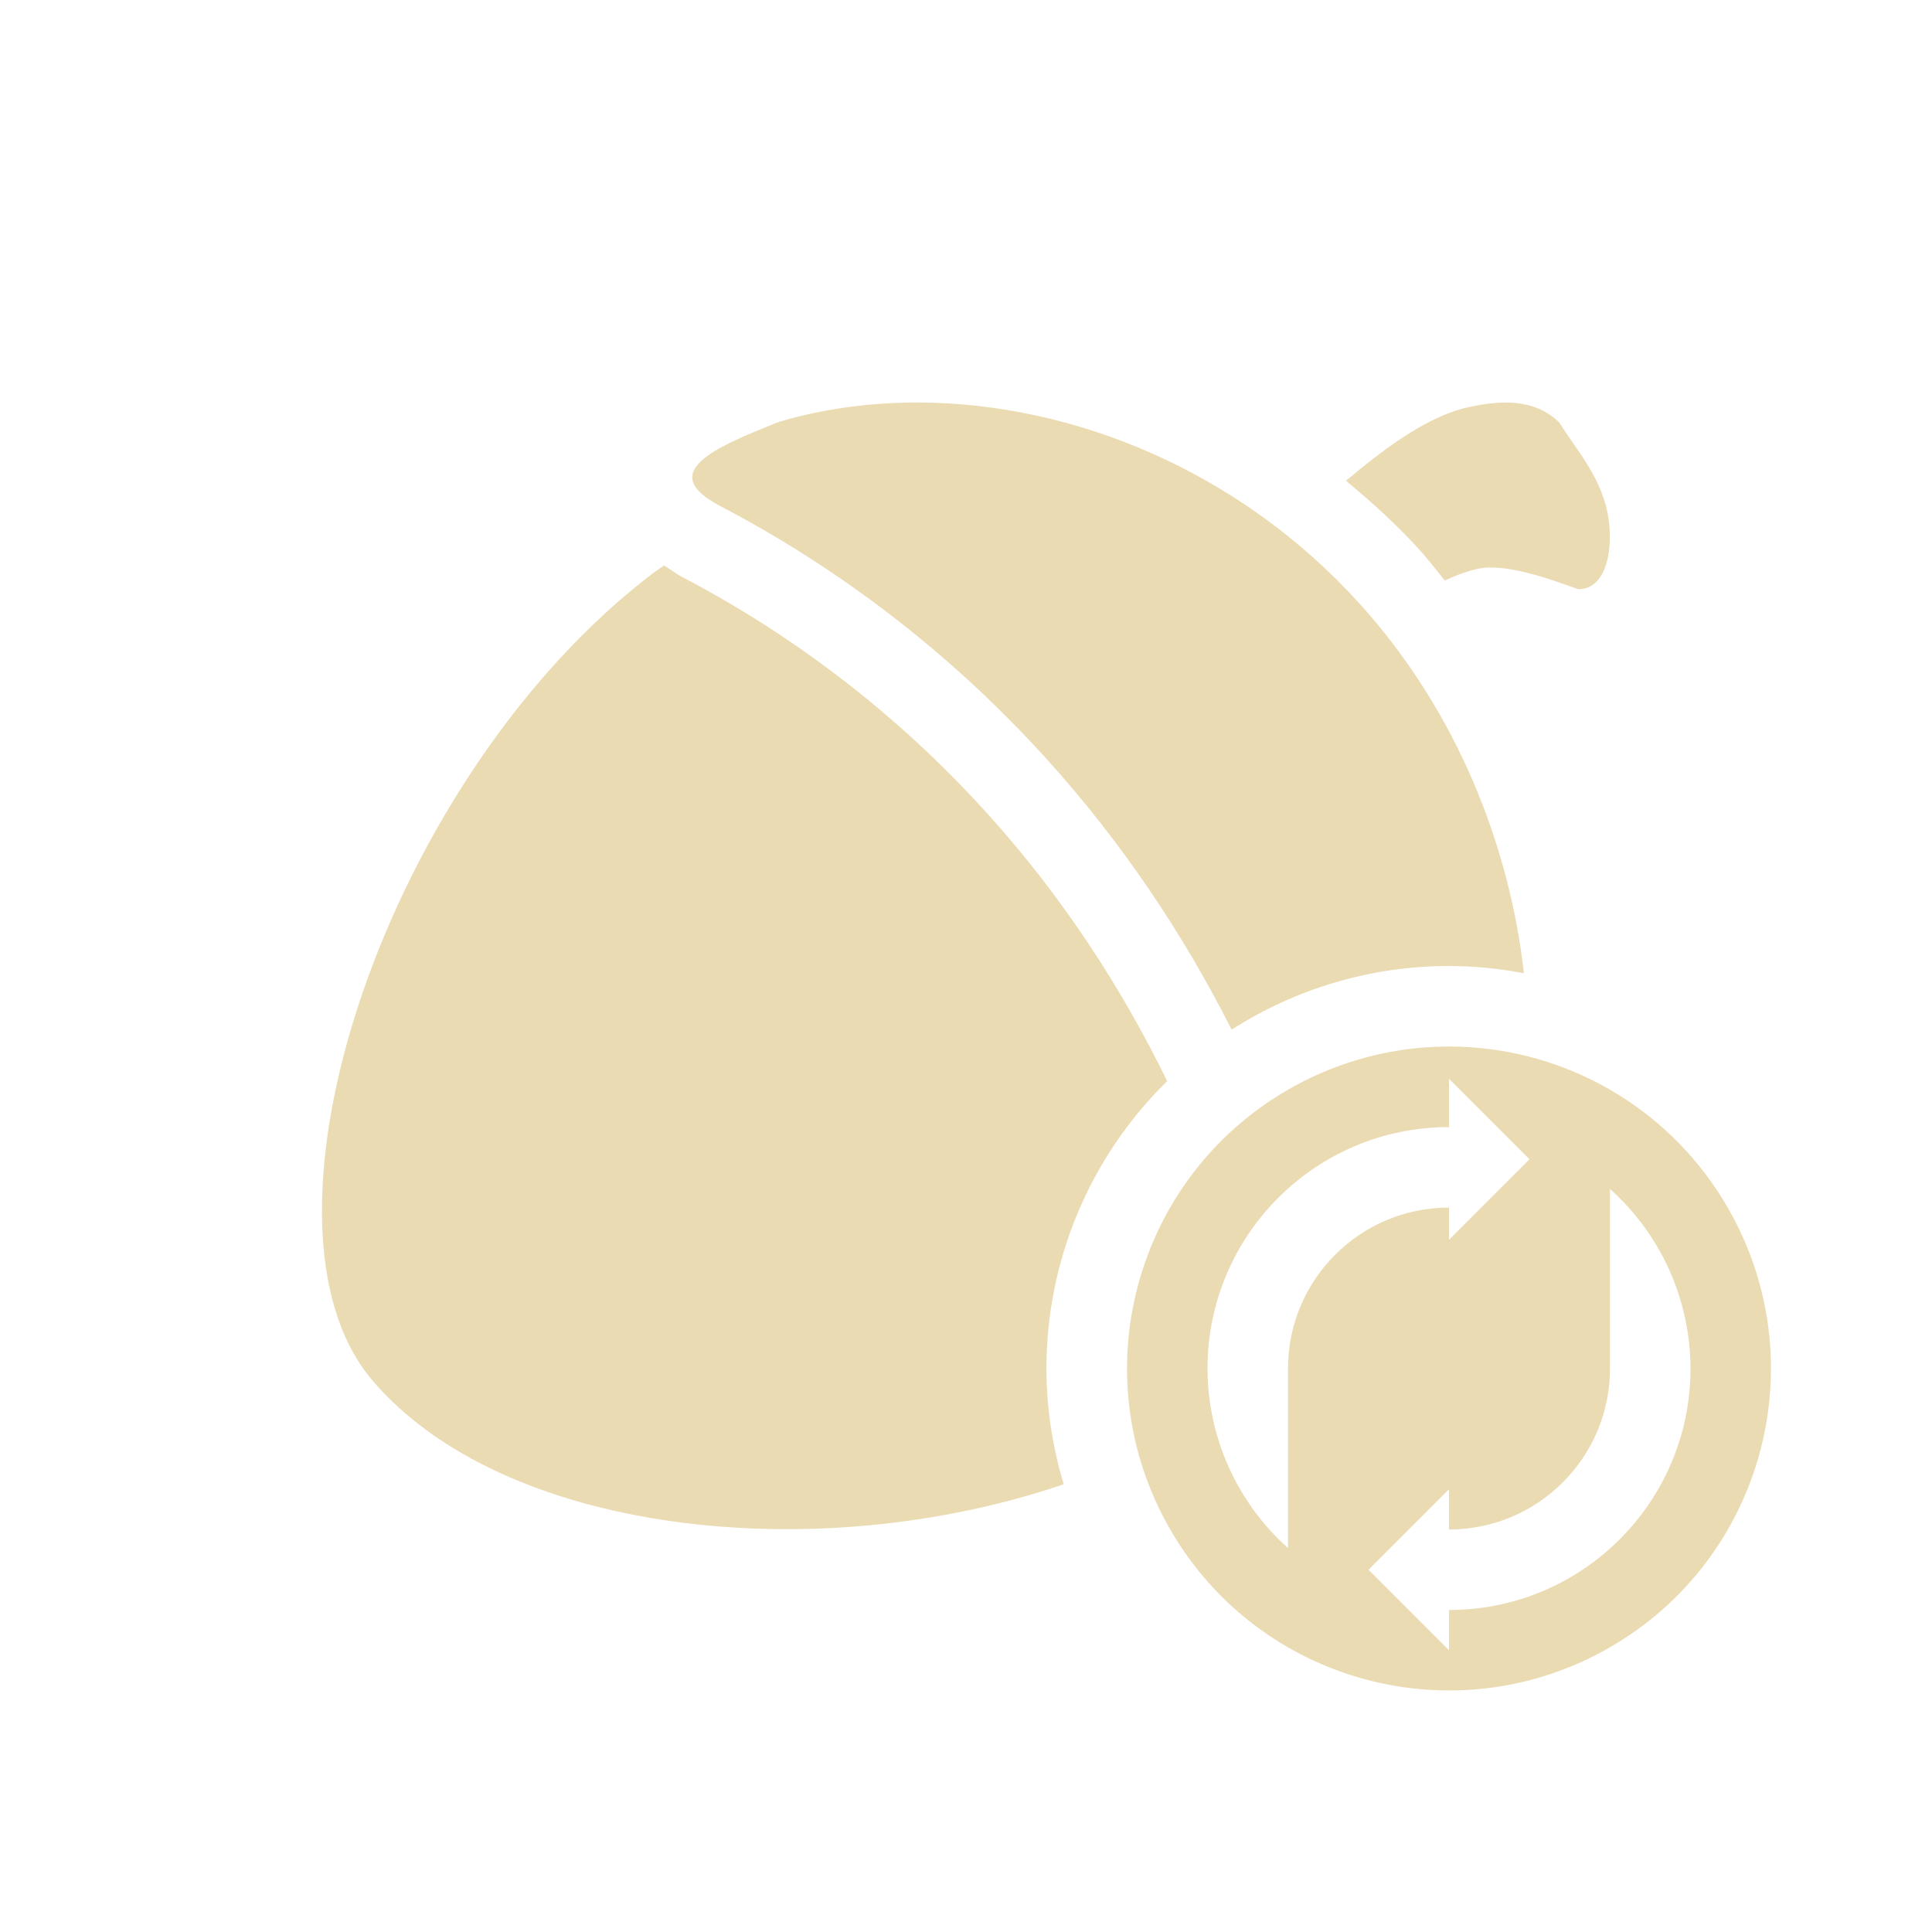
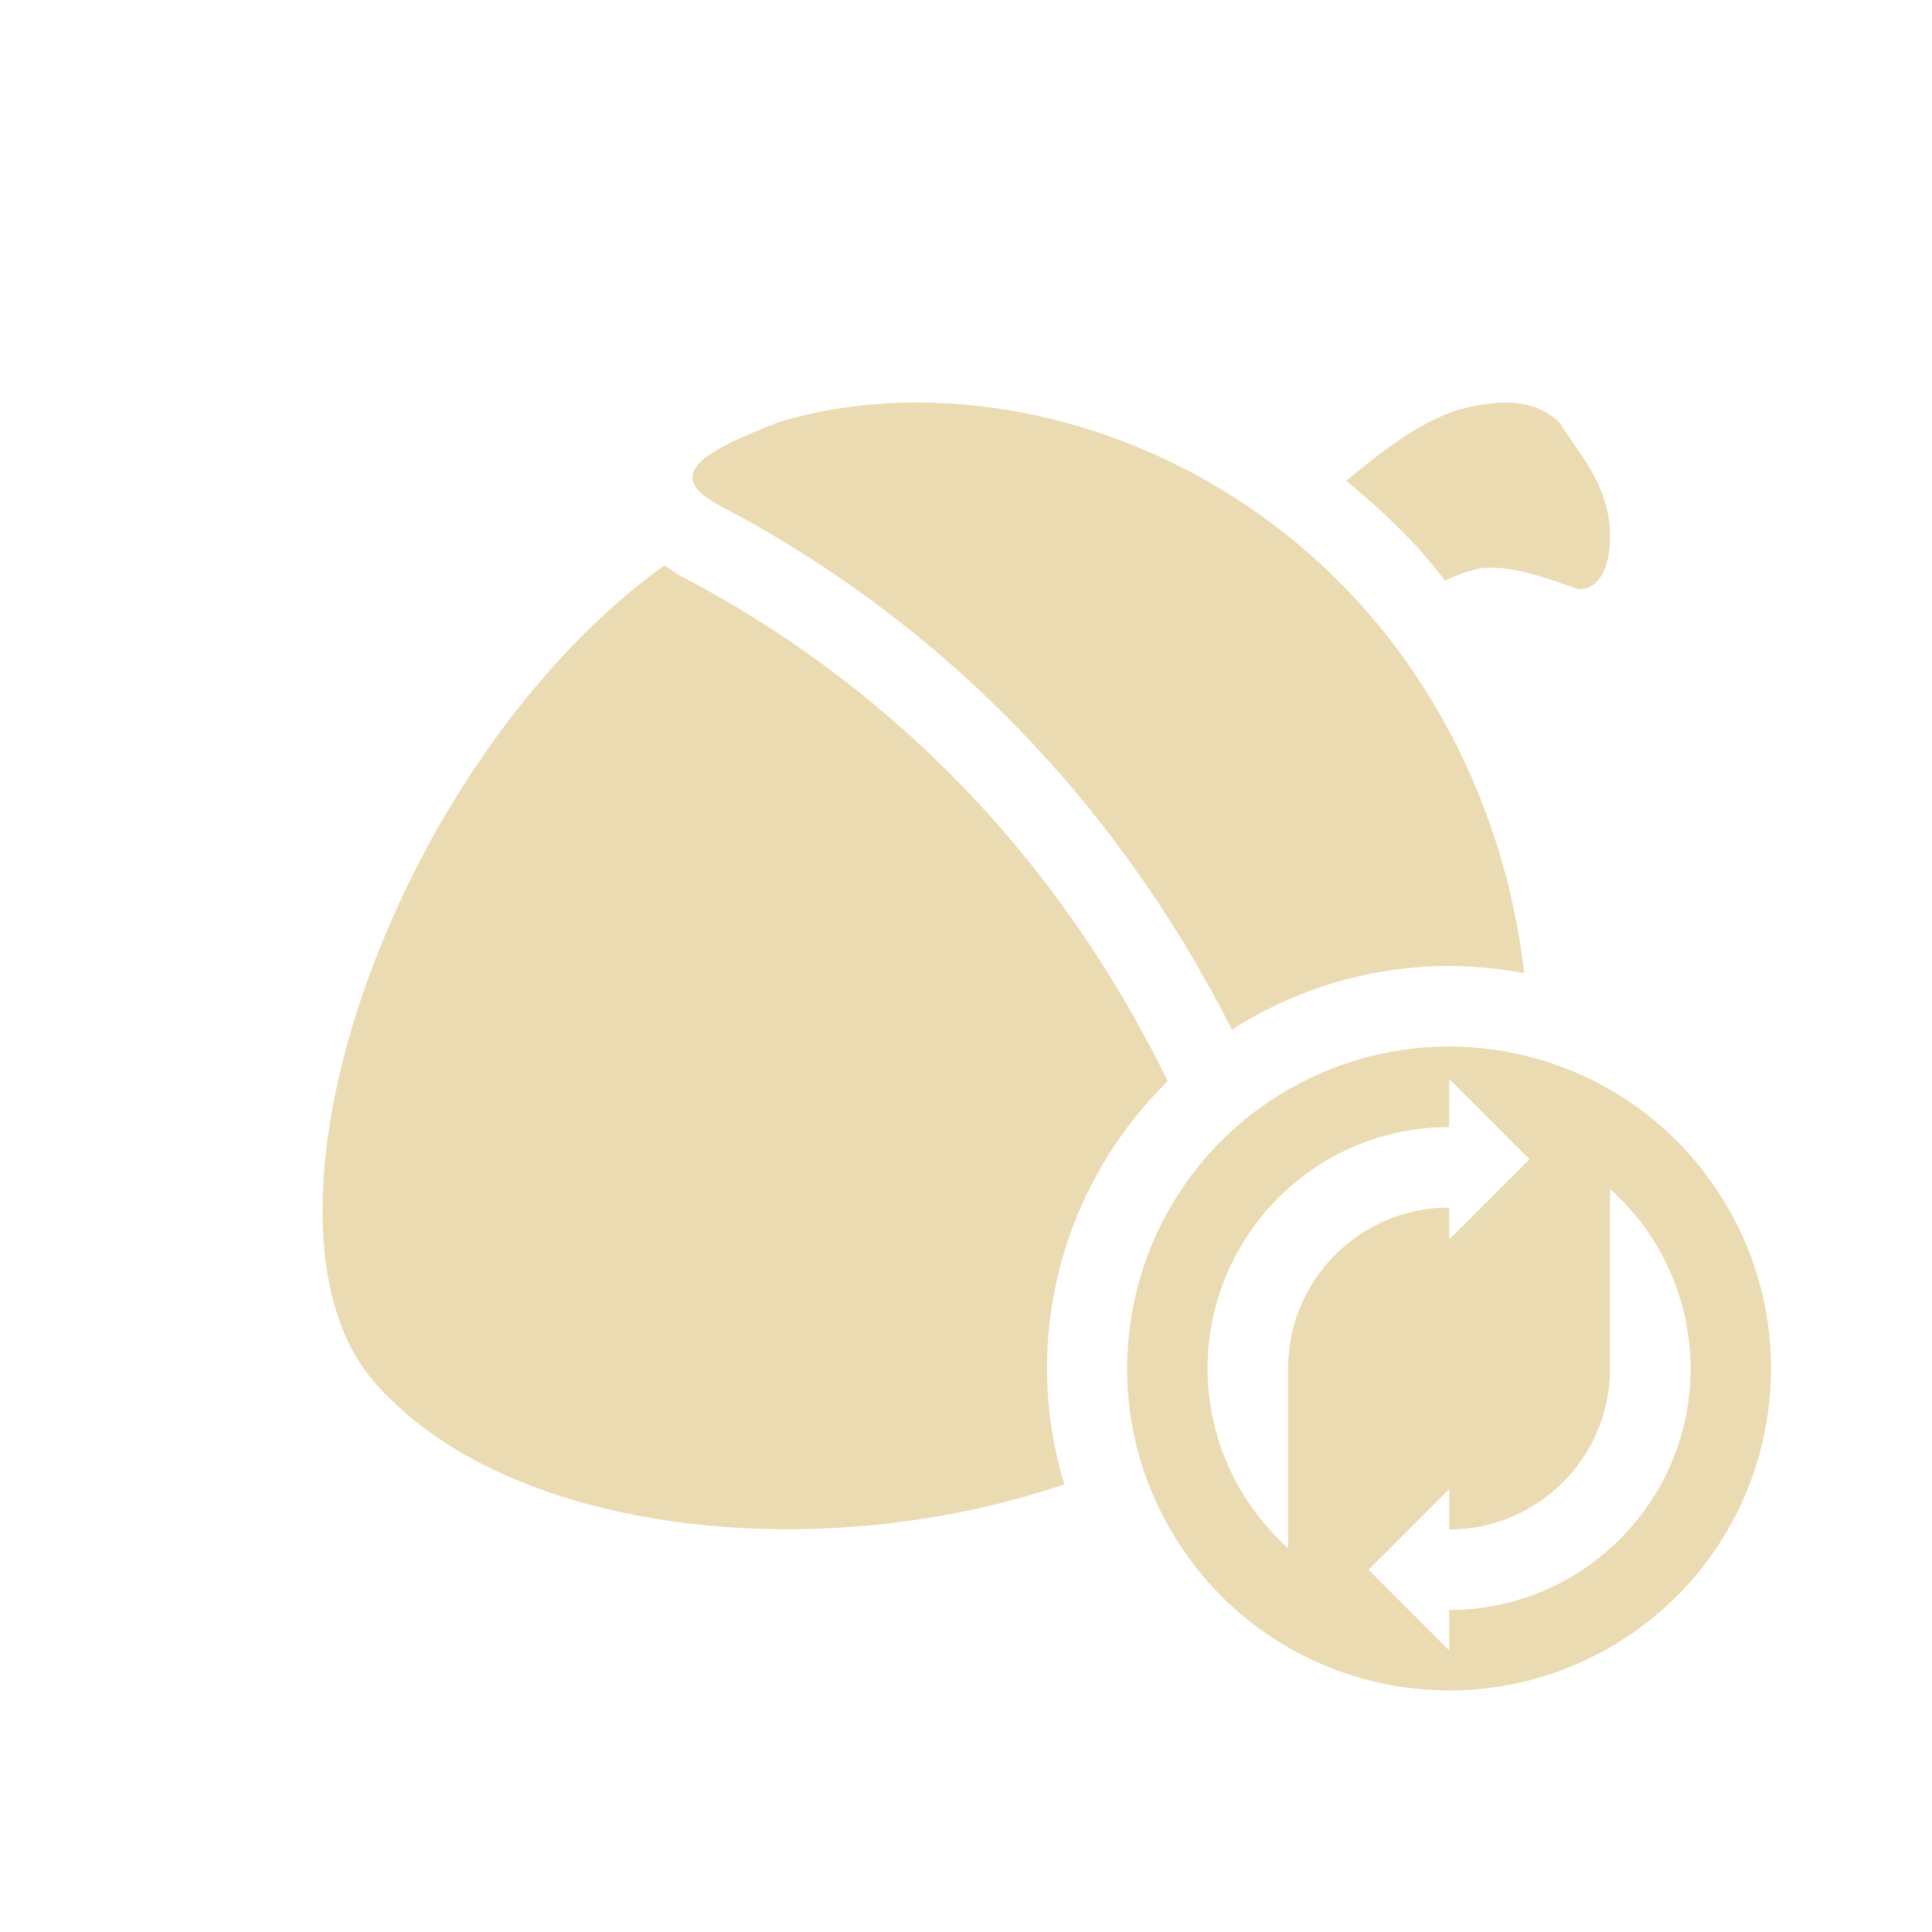
<svg xmlns="http://www.w3.org/2000/svg" width="24" height="24" version="1.1">
  <defs>
-     <style id="current-color-scheme" type="text/css">
-    .ColorScheme-Text { color:#ebdbb2; } .ColorScheme-Highlight { color:#458588; }
-   </style>
+     <style id="current-color-scheme" type="text/css">.ColorScheme-Text { color:#ebdbb2; } .ColorScheme-Highlight { color:#458588; } .ColorScheme-NeutralText { color:#fe8019; } .ColorScheme-PositiveText { color:#689d6a; } .ColorScheme-NegativeText { color:#fb4934; }</style>
  </defs>
-   <path style="fill:currentColor" class="ColorScheme-Text" d="m 11.417,5 c -0.604,-0.002 -1.191,0.078 -1.738,0.24 -0.833,0.329 -1.516,0.632 -0.738,1.043 1.475,0.771 2.865,1.822 4.068,3.154 0.935,1.035 1.693,2.171 2.291,3.354 a 5,5 0 0 1 2.699,-0.791 5,5 0 0 1 0.932,0.09 C 18.752,10.519 18.111,8.852 16.894,7.504 15.386,5.835 13.319,5.008 11.417,5 Z m 7.406,0.006 c -0.204,-0.019 -0.427,0.014 -0.658,0.07 -0.498,0.141 -0.978,0.507 -1.445,0.896 0.319,0.264 0.629,0.544 0.916,0.861 0.111,0.123 0.21,0.252 0.312,0.379 0.119,-0.057 0.249,-0.109 0.404,-0.145 0.358,-0.082 0.967,0.15 1.25,0.252 0.376,0.006 0.449,-0.56 0.365,-0.959 C 19.87,5.895 19.563,5.563 19.37,5.248 19.213,5.096 19.028,5.025 18.824,5.006 Z M 8.249,7.024 c -0.044,0.032 -0.087,0.059 -0.131,0.092 -3.311,2.512 -5.164,8.063 -3.494,10.029 1.616,1.903 5.495,2.347 8.59,1.293 a 5,5 0 0 1 -0.215,-1.438 5,5 0 0 1 1.5,-3.57 C 13.926,12.256 13.188,11.127 12.267,10.108 11.145,8.866 9.851,7.888 8.478,7.17 h -0.002 l -0.002,-0.002 C 8.4,7.129 8.325,7.07 8.249,7.024 Z" />
-   <path style="fill:currentColor" class="ColorScheme-Text" d="m 18.279,13.01 c -0.768,-0.054 -1.562,0.113 -2.279,0.527 -1.913,1.104 -2.567,3.55 -1.463,5.463 1.104,1.913 3.55,2.567 5.463,1.463 1.913,-1.104 2.567,-3.548 1.463,-5.461 -0.69,-1.195 -1.903,-1.902 -3.184,-1.992 z m -0.279,0.391 0.5,0.5 0.5,0.5 -0.5,0.5 -0.5,0.5 v -0.4 a 2,2 0 0 0 -2,2 v 2.23 a 3,3 0 0 1 -1,-2.23 3,3 0 0 1 3,-3 z m 2,1.369 a 3,3 0 0 1 1,2.23 3,3 0 0 1 -3,3 v 0.5 l -0.5,-0.5 -0.5,-0.5 0.5,-0.5 0.5,-0.5 v 0.5 a 2,2 0 0 0 2,-2 z" />
+   <path class="ColorScheme-Text" d="m11.42 5c-0.604-0.002-1.191 0.078-1.738 0.24-0.833 0.329-1.516 0.632-0.738 1.043 1.475 0.771 2.865 1.822 4.068 3.154 0.935 1.035 1.693 2.171 2.291 3.354a5 5 0 0 1 2.699-0.791 5 5 0 0 1 0.932 0.09c-0.179-1.571-0.82-3.239-2.037-4.586-1.508-1.67-3.575-2.496-5.477-2.504zm7.406 0.006c-0.204-0.019-0.427 0.014-0.658 0.07-0.498 0.141-0.978 0.507-1.445 0.896 0.319 0.264 0.629 0.544 0.916 0.861 0.111 0.123 0.21 0.252 0.312 0.379 0.119-0.057 0.249-0.109 0.404-0.144 0.358-0.082 0.968 0.15 1.25 0.252 0.376 0.006 0.449-0.56 0.365-0.959-0.098-0.467-0.405-0.799-0.598-1.113-0.157-0.152-0.343-0.223-0.547-0.242zm-10.57 2.018c-0.044 0.032-0.087 0.059-0.131 0.092-3.311 2.512-5.164 8.063-3.494 10.03 1.616 1.903 5.495 2.347 8.59 1.293a5 5 0 0 1-0.215-1.438 5 5 0 0 1 1.5-3.57c-0.573-1.174-1.312-2.303-2.232-3.322-1.121-1.242-2.415-2.22-3.789-2.938h-0.002l-0.002-0.002c-0.074-0.039-0.149-0.098-0.225-0.144z" fill="currentColor" />
+   <path class="ColorScheme-Text" d="m18.28 13.01c-0.768-0.054-1.562 0.113-2.279 0.527-1.913 1.104-2.567 3.55-1.463 5.463 1.104 1.913 3.55 2.567 5.463 1.463 1.913-1.104 2.567-3.548 1.463-5.461-0.69-1.195-1.903-1.902-3.184-1.992zm-0.279 0.391 1 1-1 1v-0.4a2 2 0 0 0-2 2v2.23a3 3 0 0 1-1-2.23 3 3 0 0 1 3-3zm2 1.369a3 3 0 0 1 1 2.23 3 3 0 0 1-3 3v0.5l-1-1 1-1v0.5a2 2 0 0 0 2-2z" fill="currentColor" />
</svg>
